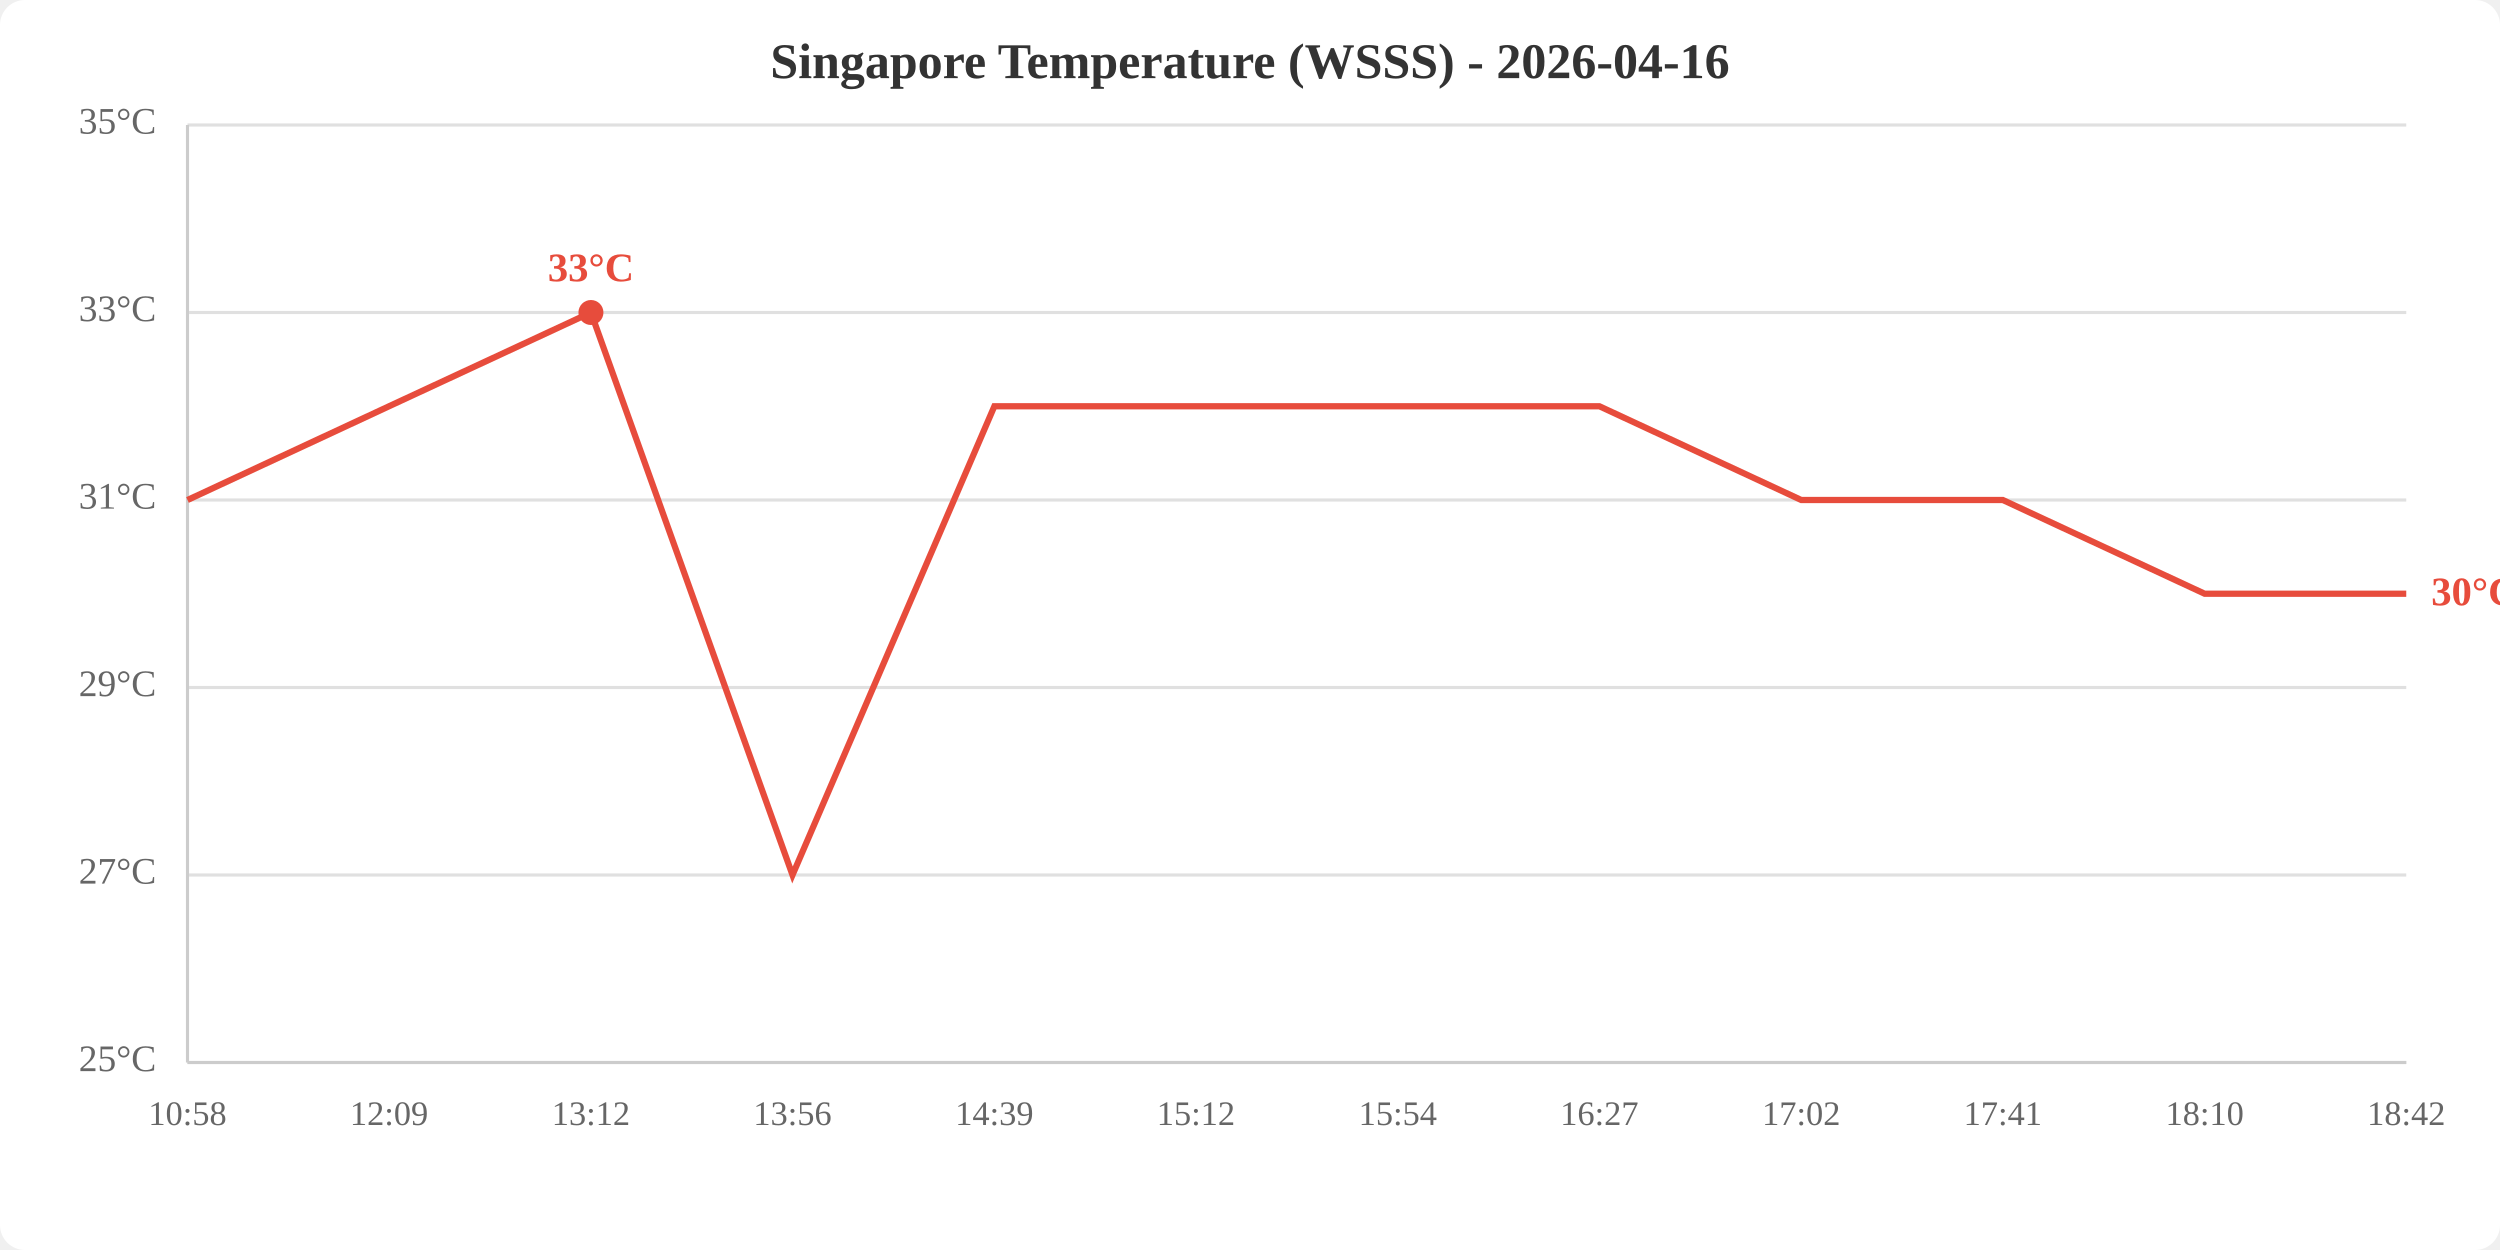
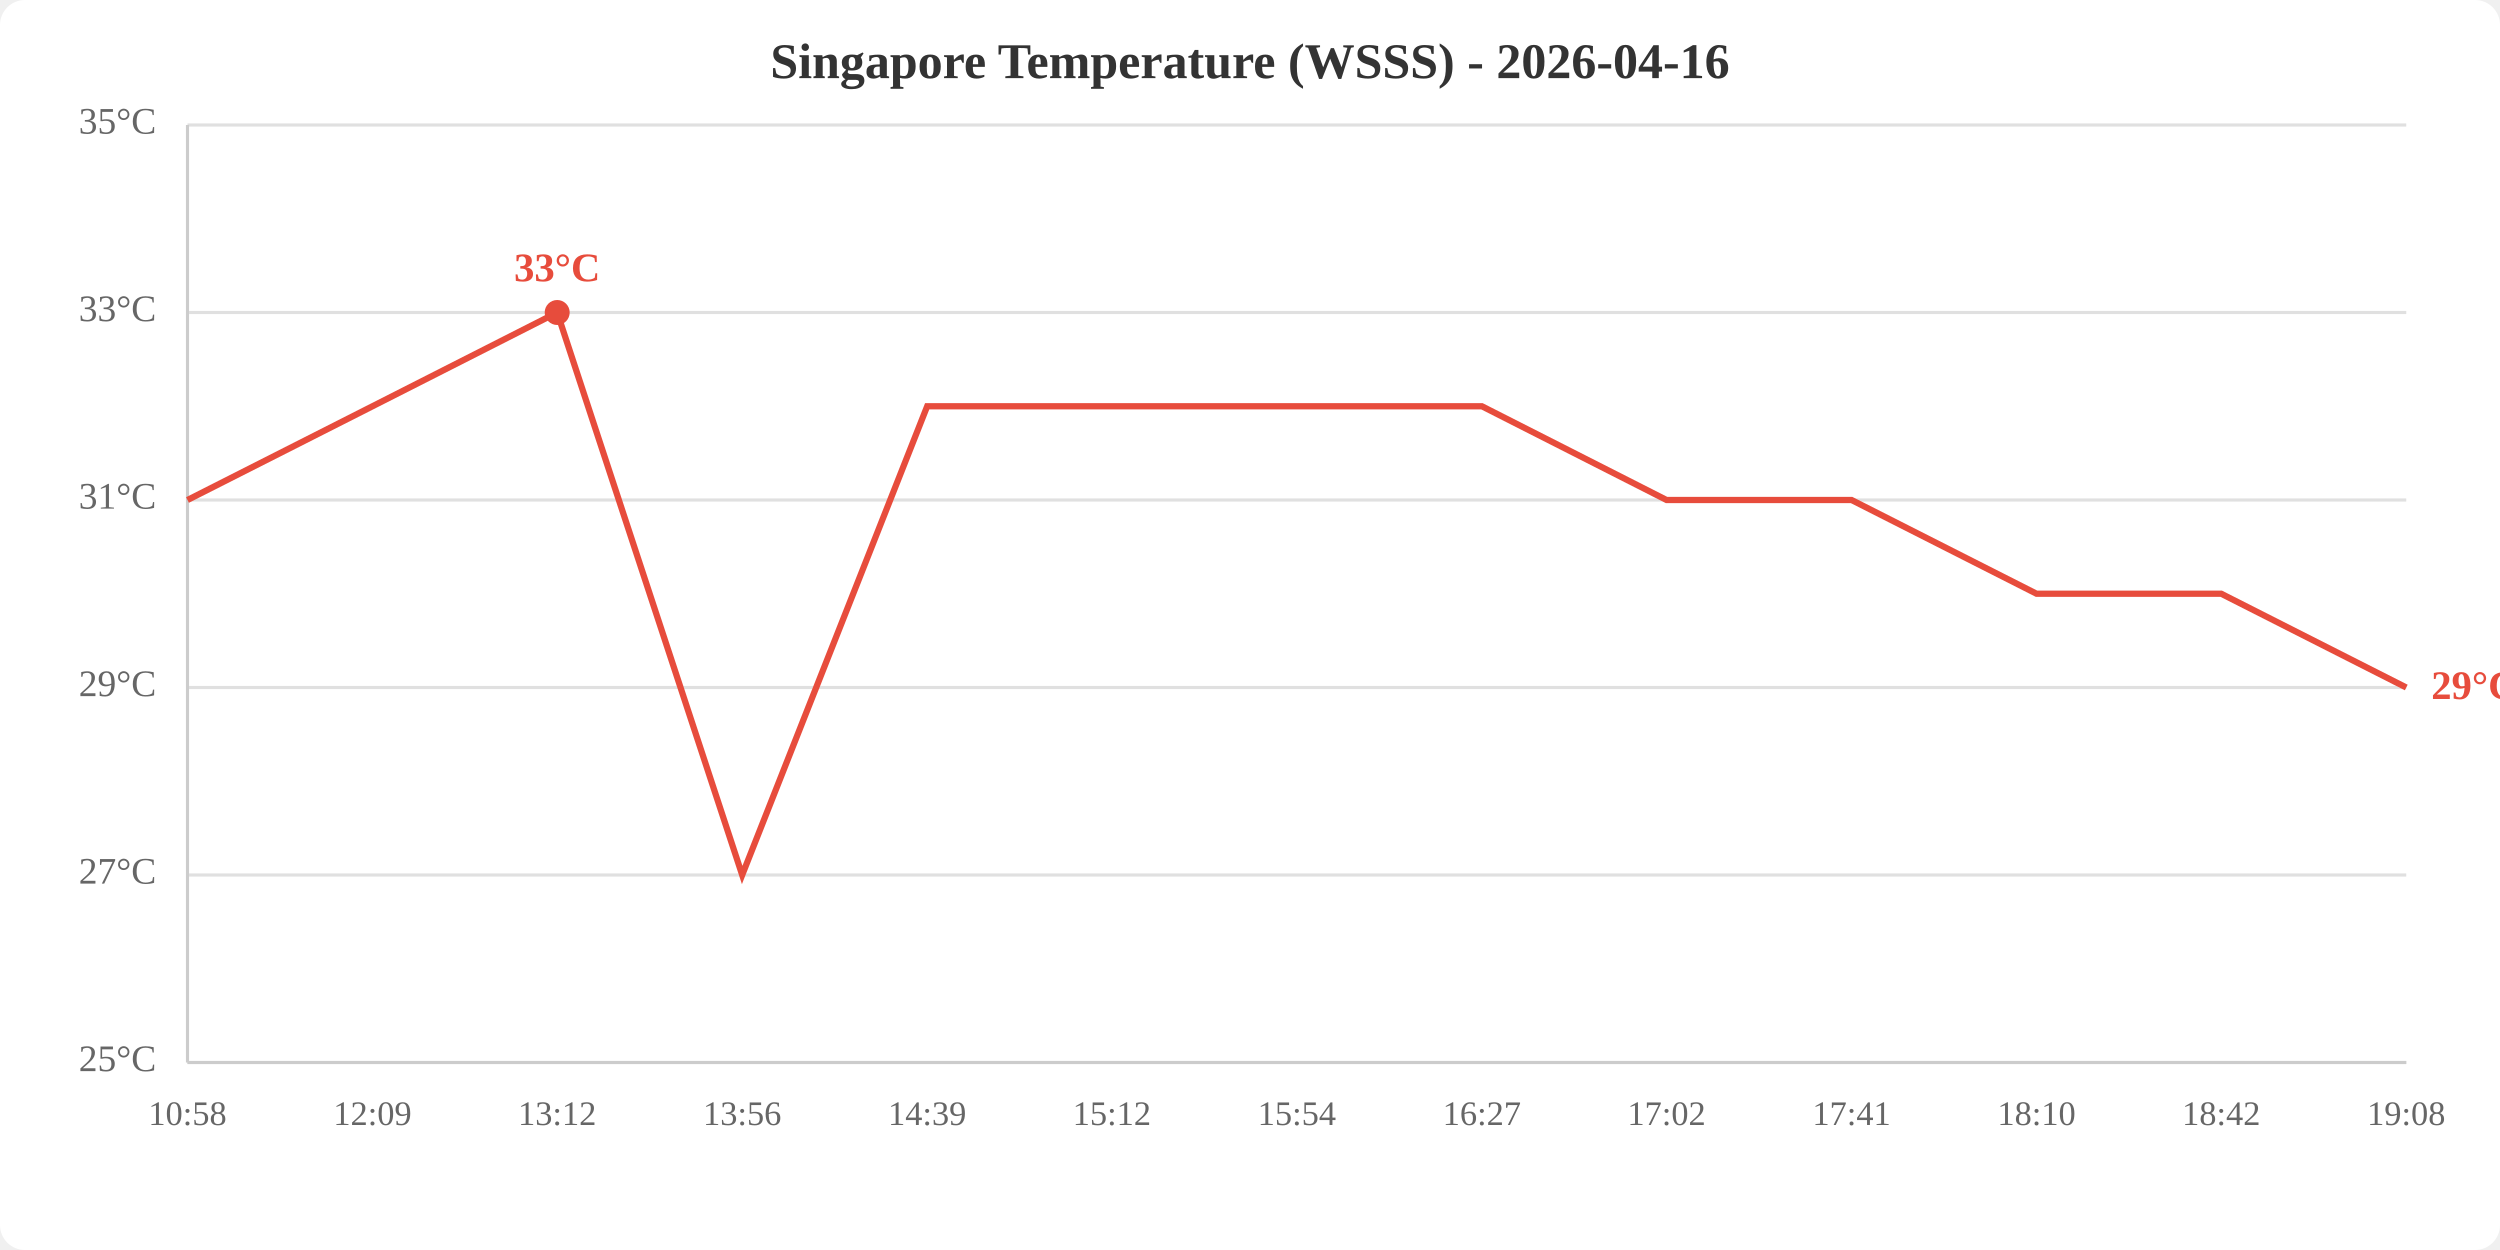
<svg xmlns="http://www.w3.org/2000/svg" viewBox="0 0 800 400" width="800" height="400">
  <rect width="800" height="400" fill="white" rx="8" />
  <text x="400.0" y="25" text-anchor="middle" font-size="16" font-weight="bold" fill="#333">Singapore Temperature (WSSS) - 2026-04-16</text>
  <line x1="60" y1="340.0" x2="770" y2="340.0" stroke="#e0e0e0" stroke-width="1" />
  <line x1="60" y1="280.0" x2="770" y2="280.0" stroke="#e0e0e0" stroke-width="1" />
  <line x1="60" y1="220.0" x2="770" y2="220.0" stroke="#e0e0e0" stroke-width="1" />
  <line x1="60" y1="160.0" x2="770" y2="160.0" stroke="#e0e0e0" stroke-width="1" />
  <line x1="60" y1="100.0" x2="770" y2="100.0" stroke="#e0e0e0" stroke-width="1" />
  <line x1="60" y1="40.0" x2="770" y2="40.0" stroke="#e0e0e0" stroke-width="1" />
  <text x="50" y="340.0" text-anchor="end" dominant-baseline="middle" fill="#666" font-size="12">25°C</text>
  <text x="50" y="280.0" text-anchor="end" dominant-baseline="middle" fill="#666" font-size="12">27°C</text>
  <text x="50" y="220.0" text-anchor="end" dominant-baseline="middle" fill="#666" font-size="12">29°C</text>
  <text x="50" y="160.0" text-anchor="end" dominant-baseline="middle" fill="#666" font-size="12">31°C</text>
  <text x="50" y="100.0" text-anchor="end" dominant-baseline="middle" fill="#666" font-size="12">33°C</text>
  <text x="50" y="40.0" text-anchor="end" dominant-baseline="middle" fill="#666" font-size="12">35°C</text>
  <text x="60.0" y="360" text-anchor="middle" fill="#666" font-size="11">10:58</text>
-   <text x="124.5" y="360" text-anchor="middle" fill="#666" font-size="11">12:09</text>
-   <text x="189.1" y="360" text-anchor="middle" fill="#666" font-size="11">13:12</text>
-   <text x="253.6" y="360" text-anchor="middle" fill="#666" font-size="11">13:56</text>
-   <text x="318.2" y="360" text-anchor="middle" fill="#666" font-size="11">14:39</text>
-   <text x="382.7" y="360" text-anchor="middle" fill="#666" font-size="11">15:12</text>
-   <text x="447.3" y="360" text-anchor="middle" fill="#666" font-size="11">15:54</text>
-   <text x="511.8" y="360" text-anchor="middle" fill="#666" font-size="11">16:27</text>
-   <text x="576.4" y="360" text-anchor="middle" fill="#666" font-size="11">17:02</text>
-   <text x="640.9" y="360" text-anchor="middle" fill="#666" font-size="11">17:41</text>
-   <text x="705.5" y="360" text-anchor="middle" fill="#666" font-size="11">18:10</text>
-   <text x="770.0" y="360" text-anchor="middle" fill="#666" font-size="11">18:42</text>
+   <text x="119.2" y="360" text-anchor="middle" fill="#666" font-size="11">12:09</text>
+   <text x="178.3" y="360" text-anchor="middle" fill="#666" font-size="11">13:12</text>
+   <text x="237.5" y="360" text-anchor="middle" fill="#666" font-size="11">13:56</text>
+   <text x="296.7" y="360" text-anchor="middle" fill="#666" font-size="11">14:39</text>
+   <text x="355.8" y="360" text-anchor="middle" fill="#666" font-size="11">15:12</text>
+   <text x="415.0" y="360" text-anchor="middle" fill="#666" font-size="11">15:54</text>
+   <text x="474.2" y="360" text-anchor="middle" fill="#666" font-size="11">16:27</text>
+   <text x="533.3" y="360" text-anchor="middle" fill="#666" font-size="11">17:02</text>
+   <text x="592.5" y="360" text-anchor="middle" fill="#666" font-size="11">17:41</text>
+   <text x="651.7" y="360" text-anchor="middle" fill="#666" font-size="11">18:10</text>
+   <text x="710.8" y="360" text-anchor="middle" fill="#666" font-size="11">18:42</text>
+   <text x="770.0" y="360" text-anchor="middle" fill="#666" font-size="11">19:08</text>
  <line x1="60" y1="40" x2="60" y2="340" stroke="#ccc" stroke-width="1" />
  <line x1="60" y1="340" x2="770" y2="340" stroke="#ccc" stroke-width="1" />
-   <polyline points="60.0,160.0 124.5,130.0 189.1,100.0 253.6,280.0 318.2,130.0 382.7,130.0 447.3,130.0 511.8,130.0 576.4,160.0 640.9,160.0 705.5,190.0 770.0,190.0" fill="none" stroke="#e74c3c" stroke-width="2" />
-   <circle cx="189.1" cy="100.0" r="4" fill="#e74c3c" />
-   <text x="189.1" y="90.0" text-anchor="middle" fill="#e74c3c" font-size="13" font-weight="bold">33°C</text>
-   <text x="778.0" y="190.0" fill="#e74c3c" font-size="13" font-weight="bold" dominant-baseline="middle">30°C</text>
+   <polyline points="60.0,160.0 119.2,130.0 178.3,100.0 237.5,280.0 296.7,130.0 355.8,130.0 415.0,130.0 474.2,130.0 533.3,160.0 592.5,160.0 651.7,190.0 710.8,190.0 770.0,220.0" fill="none" stroke="#e74c3c" stroke-width="2" />
+   <circle cx="178.3" cy="100.0" r="4" fill="#e74c3c" />
+   <text x="178.3" y="90.0" text-anchor="middle" fill="#e74c3c" font-size="13" font-weight="bold">33°C</text>
+   <text x="778.0" y="220.0" fill="#e74c3c" font-size="13" font-weight="bold" dominant-baseline="middle">29°C</text>
</svg>
